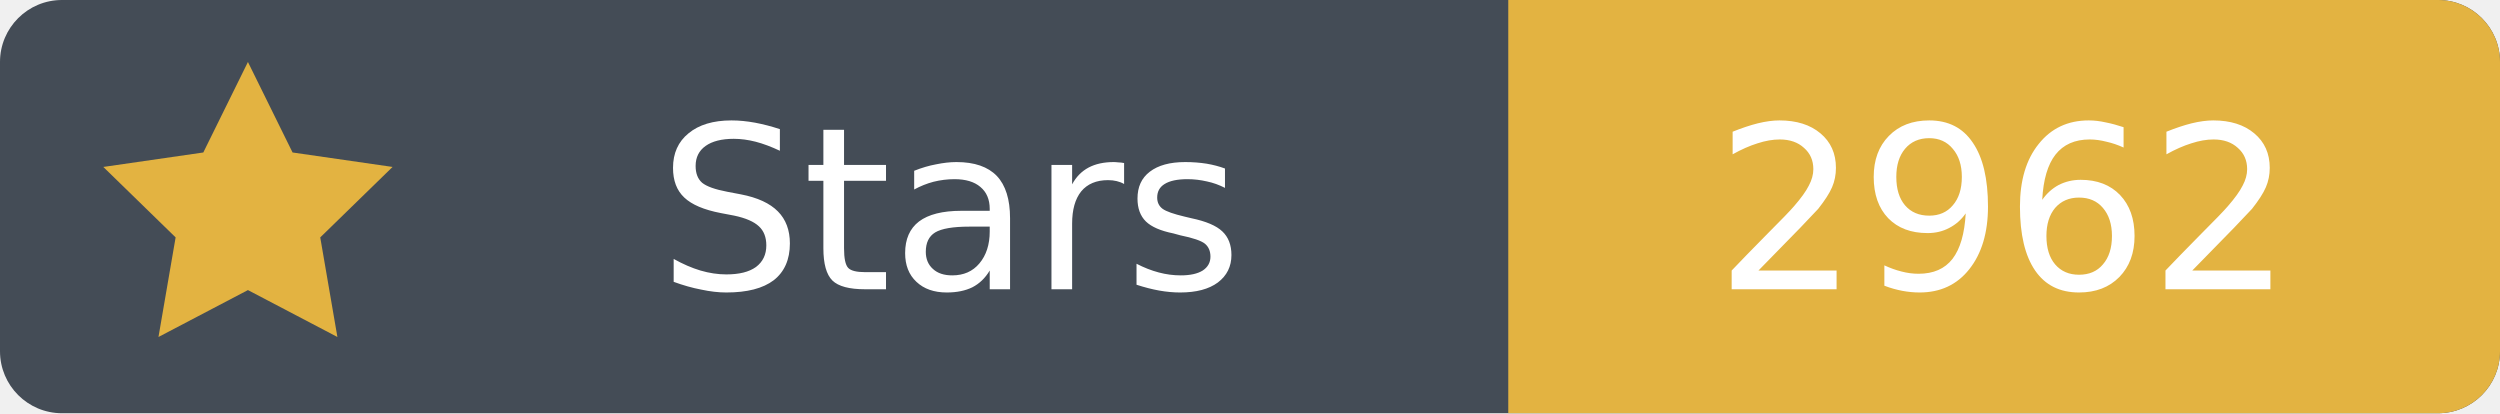
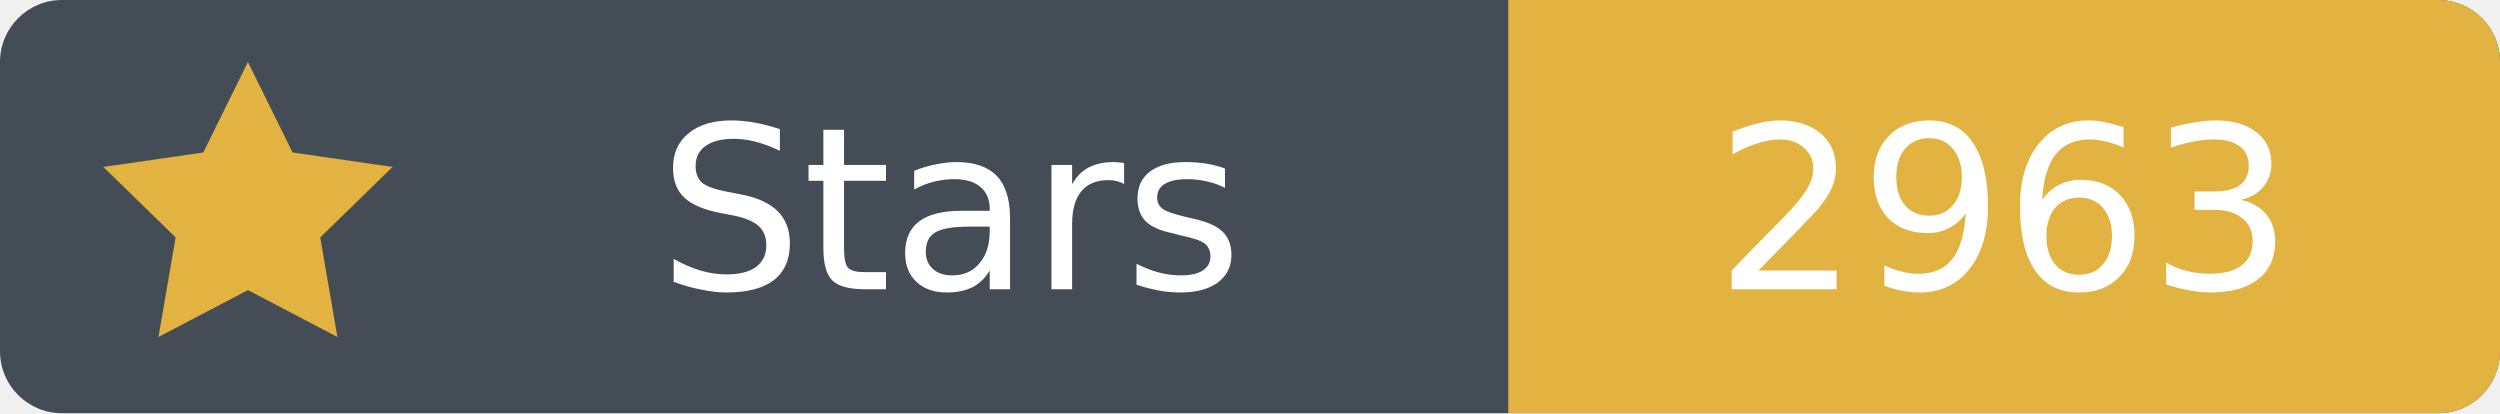
- <svg xmlns="http://www.w3.org/2000/svg" width="121" height="20" viewBox="0 0 121 20" role="img" aria-label="Stars: 2962">
+ <svg xmlns="http://www.w3.org/2000/svg" width="121" height="20" viewBox="0 0 121 20" role="img" aria-label="Stars: 2963">
  <rect width="121" height="20" rx="3" fill="#444c56" />
  <path fill="#e3b341" d="M73 0h45a3 3 0 0 1 3 3v14a3 3 0 0 1-3 3H73Z" />
  <path fill="#e3b341" d="m12 3 2.16 4.38L19 8.08l-3.5 3.41.83 4.82L12 14.04l-4.33 2.27.83-4.82L5 8.08l4.84-.7Z" />
  <g font-family="Verdana,DejaVu Sans,sans-serif" font-size="11" text-anchor="middle">
    <text x="46" y="14" fill="white">Stars</text>
-     <text x="97" y="14" fill="white">2962</text>
+     <text x="97" y="14" fill="white">2963</text>
  </g>
</svg>
